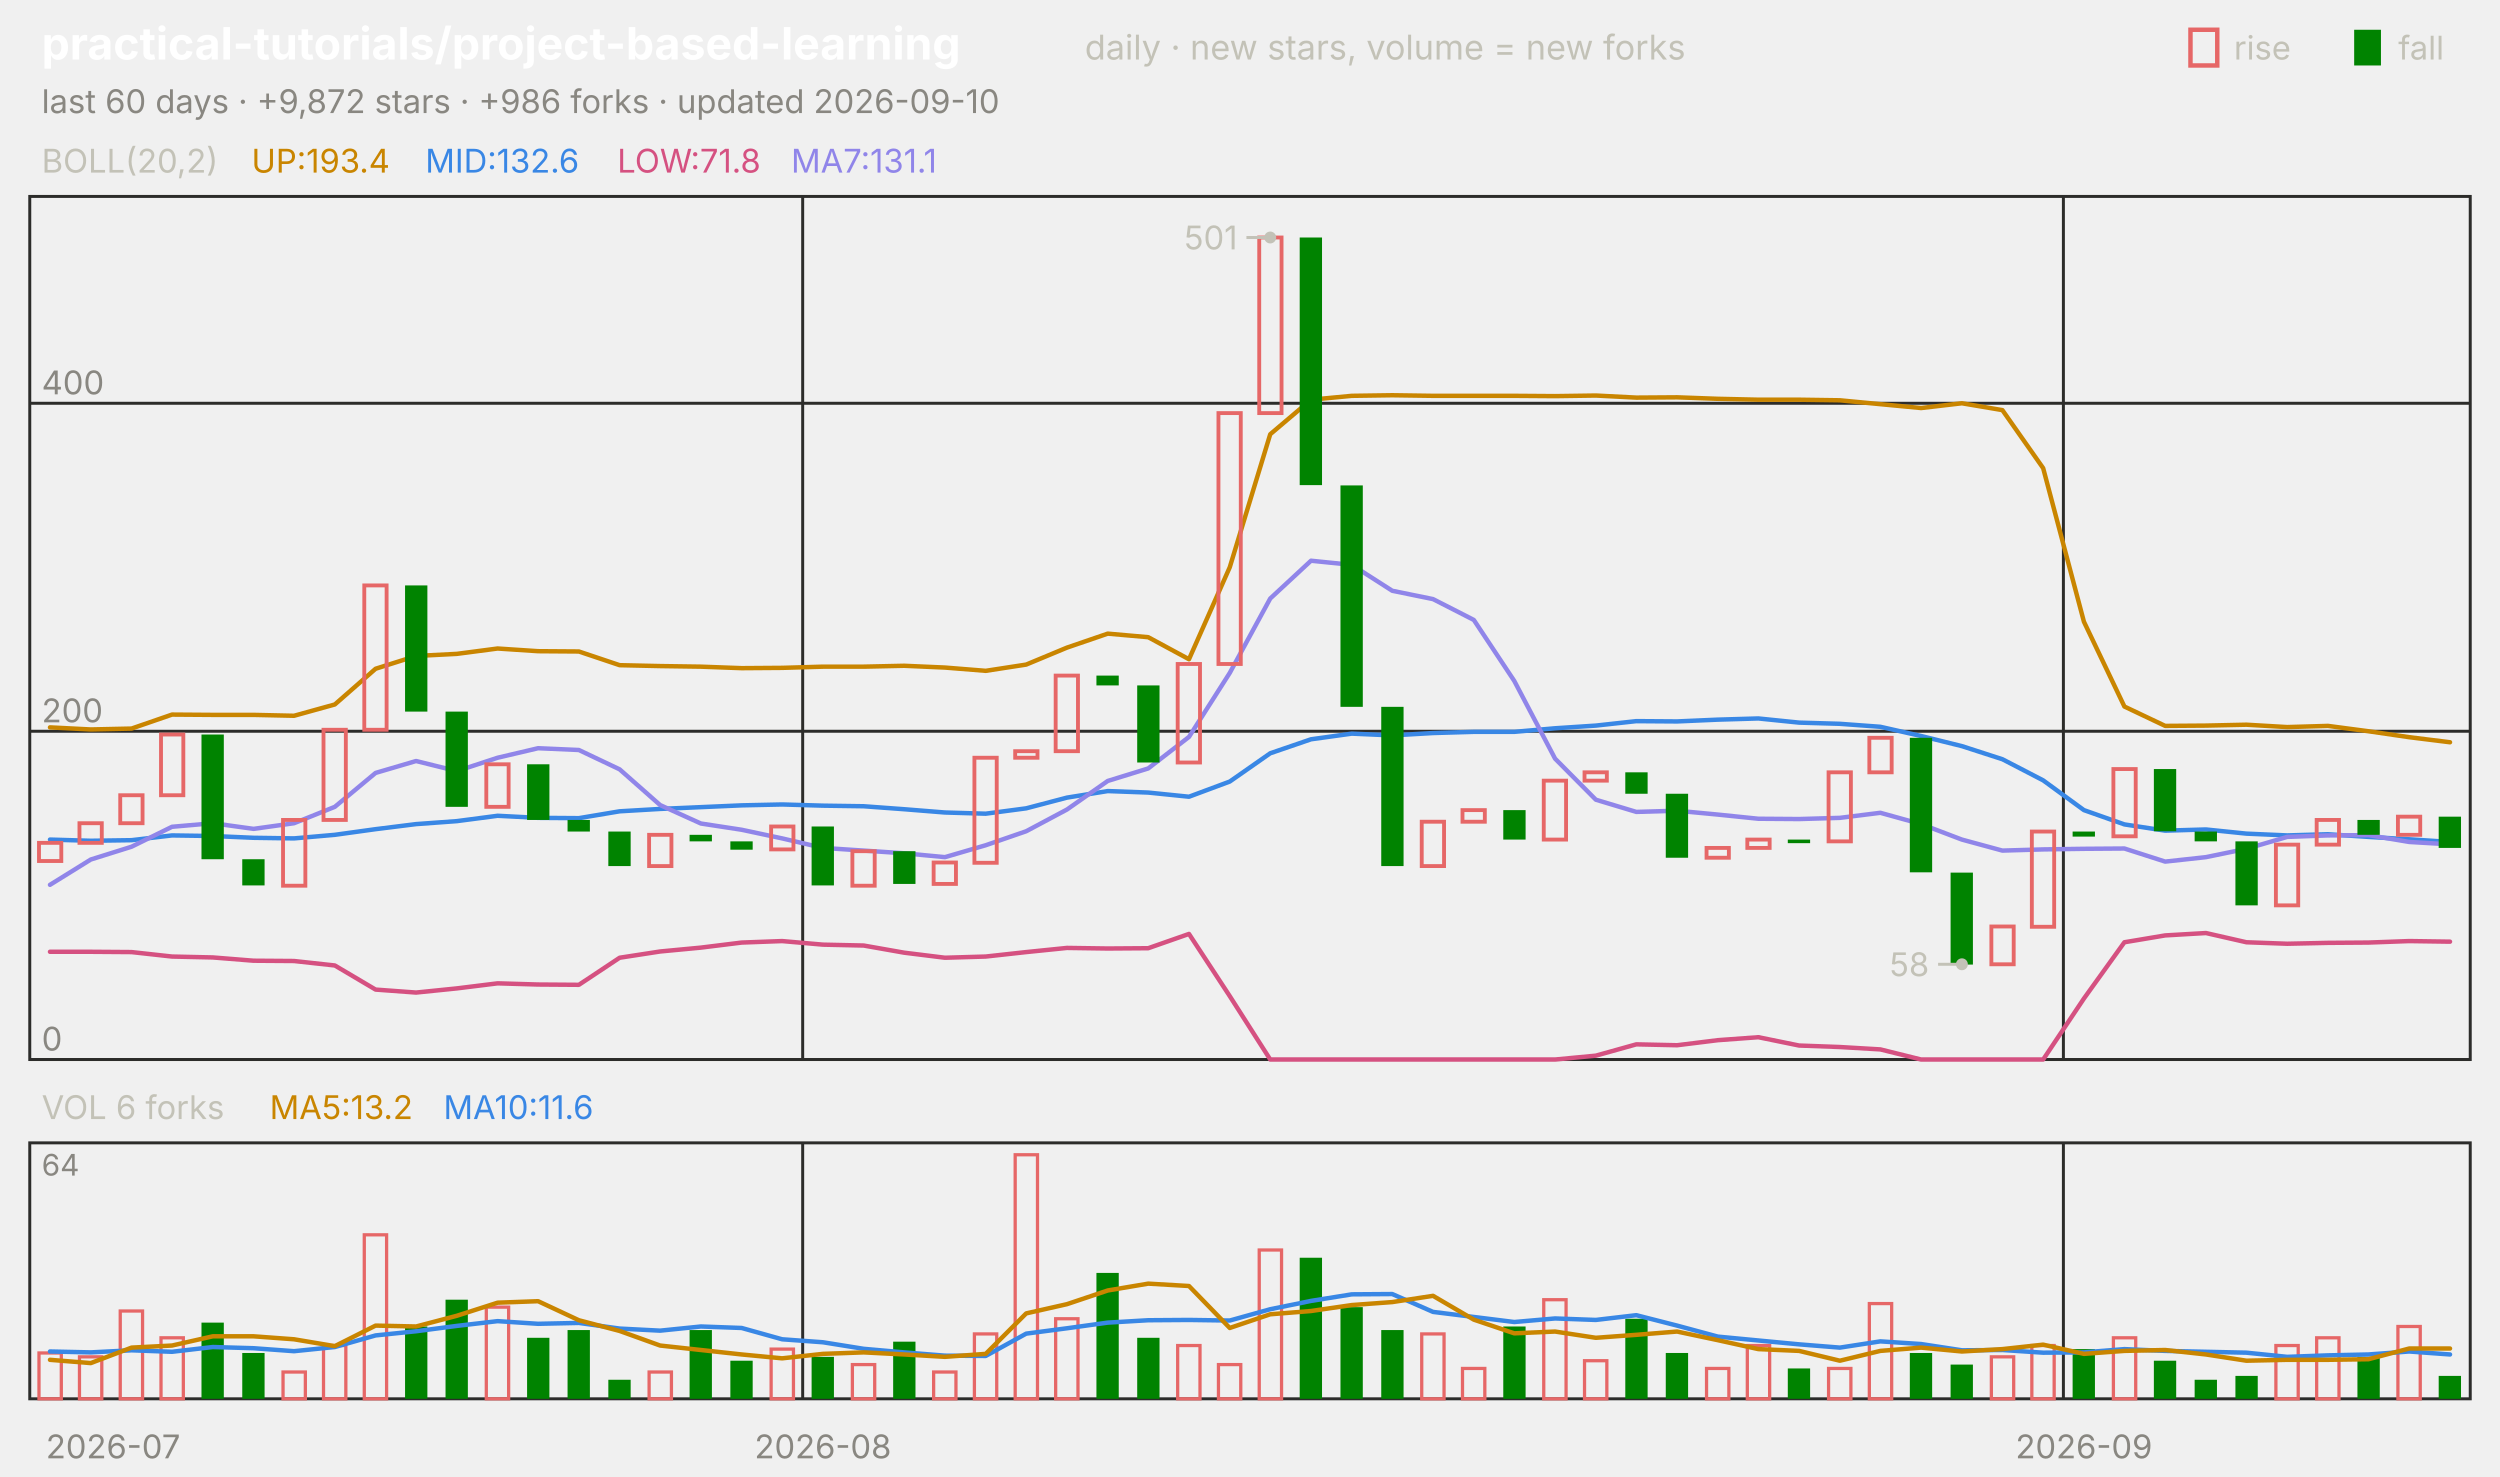
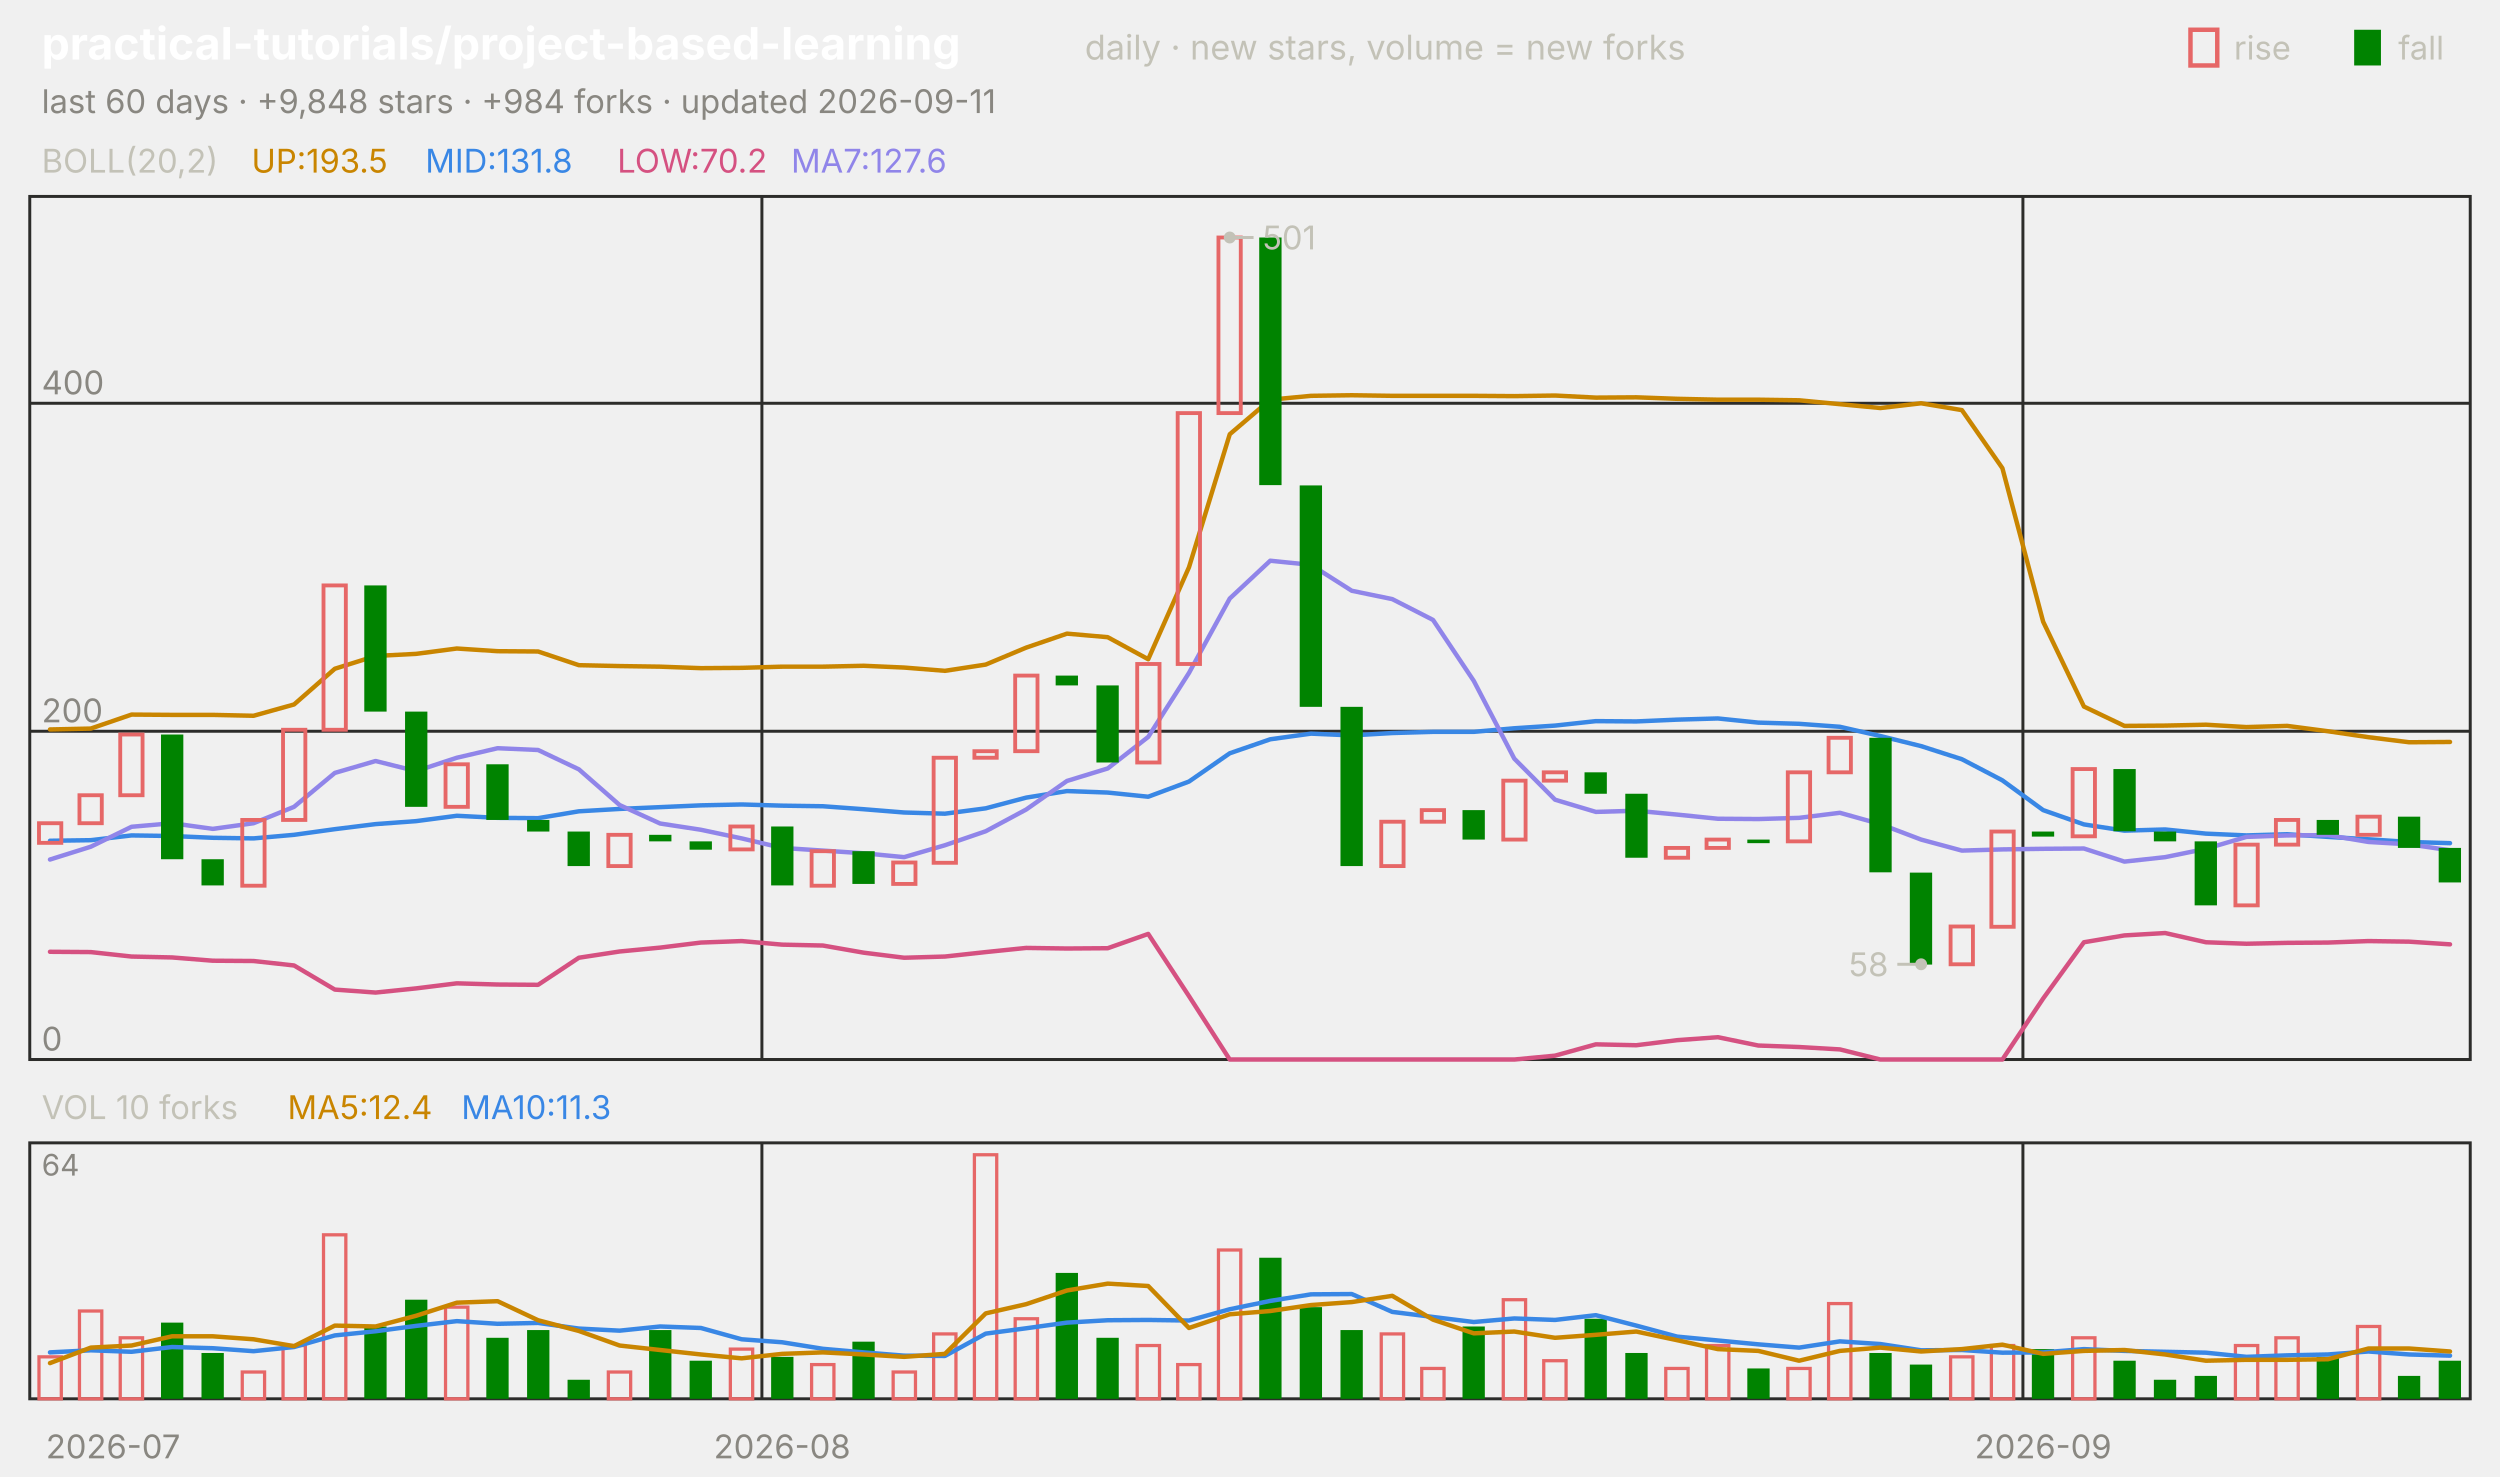
<svg xmlns="http://www.w3.org/2000/svg" viewBox="0 0 840 496" width="840" height="496" font-family="-apple-system,'Segoe UI',system-ui,sans-serif" role="img" aria-label="practical-tutorials/project-based-learning candlestick chart">
  <text x="14.0" y="20.0" font-size="15" fill="#ffffff" font-weight="650">practical-tutorials/project-based-learning</text>
  <text x="364.5" y="20.0" font-size="11.5" fill="#c3c2b7">daily · new stars, volume = new forks</text>
  <text x="805.8" y="20.0" font-size="11.0" fill="#c3c2b7">fall</text>
  <rect x="791" y="10" width="9" height="12" fill="#008300" />
  <text x="750.6" y="20.0" font-size="11.0" fill="#c3c2b7">rise</text>
  <rect x="736" y="10" width="9" height="12" fill="none" stroke="#e66767" stroke-width="1.5" />
-   <text x="14.0" y="38.0" font-size="11.0" fill="#898781">last 60 days · +9,872 stars · +986 forks · updated 2026-09-10</text>
+   <text x="14.0" y="38.0" font-size="11.0" fill="#898781">last 60 days · +9,848 stars · +984 forks · updated 2026-09-11</text>
  <rect x="10" y="66" width="820" height="290" fill="none" stroke="#2c2c2a" />
  <rect x="10" y="384" width="820" height="86" fill="none" stroke="#2c2c2a" />
  <text x="38.0" y="490.0" font-size="11.0" fill="#898781" text-anchor="middle">2026-07</text>
-   <line x1="269.7" y1="66.0" x2="269.7" y2="356.0" stroke="#2c2c2a" stroke-width="1.0" />
-   <line x1="269.7" y1="384.0" x2="269.7" y2="470.0" stroke="#2c2c2a" stroke-width="1.0" />
-   <text x="276.5" y="490.0" font-size="11.0" fill="#898781" text-anchor="middle">2026-08</text>
-   <line x1="693.3" y1="66.0" x2="693.3" y2="356.0" stroke="#2c2c2a" stroke-width="1.0" />
-   <line x1="693.3" y1="384.0" x2="693.3" y2="470.0" stroke="#2c2c2a" stroke-width="1.0" />
-   <text x="700.2" y="490.0" font-size="11.0" fill="#898781" text-anchor="middle">2026-09</text>
+   <line x1="256.0" y1="66.0" x2="256.0" y2="356.0" stroke="#2c2c2a" stroke-width="1.0" />
+   <line x1="256.0" y1="384.0" x2="256.0" y2="470.0" stroke="#2c2c2a" stroke-width="1.0" />
+   <text x="262.8" y="490.0" font-size="11.0" fill="#898781" text-anchor="middle">2026-08</text>
+   <line x1="679.7" y1="66.0" x2="679.7" y2="356.0" stroke="#2c2c2a" stroke-width="1.0" />
+   <line x1="679.7" y1="384.0" x2="679.7" y2="470.0" stroke="#2c2c2a" stroke-width="1.0" />
+   <text x="686.5" y="490.0" font-size="11.0" fill="#898781" text-anchor="middle">2026-09</text>
  <text x="14.0" y="58.0" font-size="11.0" fill="#c3c2b7">BOLL(20,2)</text>
-   <text x="84.5" y="58.0" font-size="11.0" fill="#c98500">UP:193.4</text>
-   <text x="142.9" y="58.0" font-size="11.0" fill="#3987e5">MID:132.6</text>
-   <text x="207.4" y="58.0" font-size="11.0" fill="#d55181">LOW:71.8</text>
-   <text x="265.8" y="58.0" font-size="11.0" fill="#9085e9">MA7:131.1</text>
+   <text x="84.5" y="58.0" font-size="11.0" fill="#c98500">UP:193.5</text>
+   <text x="142.9" y="58.0" font-size="11.0" fill="#3987e5">MID:131.8</text>
+   <text x="207.4" y="58.0" font-size="11.0" fill="#d55181">LOW:70.2</text>
+   <text x="265.8" y="58.0" font-size="11.0" fill="#9085e9">MA7:127.6</text>
  <line x1="10.0" y1="356.0" x2="830.0" y2="356.0" stroke="#2c2c2a" stroke-width="1.0" />
  <text x="14.0" y="353.0" font-size="11.0" fill="#898781">0</text>
  <line x1="10.0" y1="245.7" x2="830.0" y2="245.7" stroke="#2c2c2a" stroke-width="1.0" />
  <text x="14.0" y="242.7" font-size="11.0" fill="#898781">200</text>
  <line x1="10.0" y1="135.5" x2="830.0" y2="135.5" stroke="#2c2c2a" stroke-width="1.0" />
  <text x="14.0" y="132.5" font-size="11.0" fill="#898781">400</text>
-   <polyline points="16.8,244.4 30.5,245.1 44.2,244.8 57.8,240.1 71.5,240.2 85.2,240.2 98.8,240.5 112.5,236.7 126.2,224.7 139.8,220.4 153.5,219.7 167.2,217.9 180.8,218.8 194.5,218.9 208.2,223.5 221.8,223.8 235.5,224.0 249.2,224.5 262.8,224.4 276.5,224.0 290.2,224.0 303.8,223.7 317.5,224.3 331.2,225.4 344.8,223.3 358.5,217.6 372.2,212.9 385.8,214.1 399.5,221.5 413.2,190.6 426.8,145.9 440.5,134.3 454.2,133.0 467.8,132.8 481.5,133.0 495.2,133.0 508.8,133.0 522.5,133.1 536.2,132.9 549.8,133.6 563.5,133.5 577.2,134.0 590.8,134.3 604.5,134.3 618.2,134.5 631.8,135.8 645.5,137.1 659.2,135.5 672.8,137.8 686.5,157.3 700.2,208.9 713.8,237.4 727.5,243.9 741.2,243.8 754.8,243.5 768.5,244.3 782.2,243.9 795.8,245.7 809.5,247.7 823.2,249.4" fill="none" stroke="#c98500" stroke-width="1.5" stroke-linejoin="round" stroke-linecap="round" />
-   <polyline points="16.8,282.1 30.5,282.5 44.2,282.3 57.8,280.7 71.5,280.9 85.2,281.5 98.8,281.7 112.5,280.5 126.2,278.6 139.8,276.9 153.5,275.9 167.2,274.1 180.8,274.8 194.5,274.9 208.2,272.6 221.8,271.8 235.5,271.2 249.2,270.6 262.8,270.3 276.5,270.7 290.2,270.9 303.8,271.9 317.5,273.0 331.2,273.4 344.8,271.6 358.5,268.0 372.2,265.8 385.8,266.3 399.5,267.7 413.2,262.6 426.8,253.1 440.5,248.4 454.2,246.5 467.8,247.1 481.5,246.3 495.2,245.9 508.8,245.9 522.5,244.7 536.2,243.8 549.8,242.3 563.5,242.4 577.2,241.8 590.8,241.4 604.5,242.8 618.2,243.2 631.8,244.2 645.5,247.3 659.2,250.7 672.8,255.1 686.5,262.2 700.2,272.2 713.8,277.0 727.5,279.1 741.2,278.7 754.8,280.1 768.5,280.7 782.2,280.3 795.8,281.2 809.5,282.0 823.2,282.9" fill="none" stroke="#3987e5" stroke-width="1.5" stroke-linejoin="round" stroke-linecap="round" />
-   <polyline points="16.8,319.8 30.5,319.8 44.2,319.9 57.8,321.4 71.5,321.7 85.2,322.8 98.8,322.9 112.5,324.4 126.2,332.5 139.8,333.5 153.5,332.1 167.2,330.4 180.8,330.8 194.5,330.9 208.2,321.8 221.8,319.7 235.5,318.4 249.2,316.7 262.8,316.2 276.5,317.4 290.2,317.7 303.8,320.1 317.5,321.8 331.2,321.4 344.8,319.9 358.5,318.5 372.2,318.7 385.8,318.6 399.5,313.8 413.2,334.7 426.8,356.0 440.5,356.0 454.2,356.0 467.8,356.0 481.5,356.0 495.2,356.0 508.8,356.0 522.5,356.0 536.2,354.7 549.8,350.9 563.5,351.2 577.2,349.5 590.8,348.5 604.5,351.3 618.2,351.8 631.8,352.6 645.5,356.0 659.2,356.0 672.8,356.0 686.5,356.0 700.2,335.5 713.8,316.6 727.5,314.3 741.2,313.5 754.8,316.6 768.5,317.1 782.2,316.8 795.8,316.7 809.5,316.2 823.2,316.4" fill="none" stroke="#d55181" stroke-width="1.5" stroke-linejoin="round" stroke-linecap="round" />
-   <polyline points="16.8,297.3 30.5,288.8 44.2,284.5 57.8,277.8 71.5,276.6 85.2,278.5 98.8,276.6 112.5,271.1 126.2,259.7 139.8,255.7 153.5,259.1 167.2,254.6 180.8,251.4 194.5,252.0 208.2,258.5 221.8,270.5 235.5,276.7 249.2,278.8 262.8,281.7 276.5,284.9 290.2,285.8 303.8,286.7 317.5,288.0 331.2,284.0 344.8,279.3 358.5,272.0 372.2,262.4 385.8,258.2 399.5,247.6 413.2,226.1 426.8,201.1 440.5,188.4 454.2,189.8 467.8,198.5 481.5,201.3 495.2,208.3 508.8,228.8 522.5,254.9 536.2,268.7 549.8,272.8 563.5,272.4 577.2,273.7 590.8,275.1 604.5,275.2 618.2,274.8 631.8,273.1 645.5,276.9 659.2,282.1 672.8,285.8 686.5,285.4 700.2,285.2 713.8,285.1 727.5,289.5 741.2,288.0 754.8,285.2 768.5,281.2 782.2,280.7 795.8,280.6 809.5,282.9 823.2,283.7" fill="none" stroke="#9085e9" stroke-width="1.5" stroke-linejoin="round" stroke-linecap="round" />
-   <rect x="13.1" y="283.2" width="7.5" height="6.1" fill="none" stroke="#e66767" stroke-width="1.3" />
-   <rect x="26.7" y="276.6" width="7.5" height="6.6" fill="none" stroke="#e66767" stroke-width="1.3" />
-   <rect x="40.4" y="267.2" width="7.5" height="9.4" fill="none" stroke="#e66767" stroke-width="1.3" />
-   <rect x="54.1" y="246.8" width="7.5" height="20.4" fill="none" stroke="#e66767" stroke-width="1.3" />
-   <rect x="67.7" y="246.8" width="7.5" height="41.9" fill="#008300" />
-   <rect x="81.4" y="288.7" width="7.5" height="8.8" fill="#008300" />
-   <rect x="95.1" y="275.5" width="7.5" height="22.1" fill="none" stroke="#e66767" stroke-width="1.3" />
-   <rect x="108.7" y="245.2" width="7.5" height="30.3" fill="none" stroke="#e66767" stroke-width="1.3" />
-   <rect x="122.4" y="196.7" width="7.5" height="48.5" fill="none" stroke="#e66767" stroke-width="1.3" />
-   <rect x="136.1" y="196.7" width="7.5" height="42.4" fill="#008300" />
-   <rect x="149.7" y="239.1" width="7.5" height="32.0" fill="#008300" />
-   <rect x="163.4" y="256.8" width="7.5" height="14.3" fill="none" stroke="#e66767" stroke-width="1.3" />
-   <rect x="177.1" y="256.8" width="7.5" height="18.7" fill="#008300" />
-   <rect x="190.7" y="275.5" width="7.5" height="3.9" fill="#008300" />
-   <rect x="204.4" y="279.4" width="7.5" height="11.6" fill="#008300" />
-   <rect x="218.1" y="280.5" width="7.5" height="10.5" fill="none" stroke="#e66767" stroke-width="1.3" />
-   <rect x="231.7" y="280.5" width="7.5" height="2.2" fill="#008300" />
-   <rect x="245.4" y="282.7" width="7.5" height="2.8" fill="#008300" />
-   <rect x="259.1" y="277.7" width="7.5" height="7.7" fill="none" stroke="#e66767" stroke-width="1.3" />
-   <rect x="272.7" y="277.7" width="7.5" height="19.8" fill="#008300" />
-   <rect x="286.4" y="286.0" width="7.5" height="11.6" fill="none" stroke="#e66767" stroke-width="1.3" />
-   <rect x="300.1" y="286.0" width="7.5" height="11.0" fill="#008300" />
-   <rect x="313.7" y="289.8" width="7.5" height="7.2" fill="none" stroke="#e66767" stroke-width="1.3" />
-   <rect x="327.4" y="254.6" width="7.5" height="35.3" fill="none" stroke="#e66767" stroke-width="1.3" />
-   <rect x="341.1" y="252.4" width="7.5" height="2.2" fill="none" stroke="#e66767" stroke-width="1.3" />
-   <rect x="354.7" y="227.0" width="7.5" height="25.4" fill="none" stroke="#e66767" stroke-width="1.3" />
-   <rect x="368.4" y="227.0" width="7.5" height="3.3" fill="#008300" />
-   <rect x="382.1" y="230.3" width="7.5" height="25.9" fill="#008300" />
-   <rect x="395.7" y="223.1" width="7.5" height="33.1" fill="none" stroke="#e66767" stroke-width="1.3" />
-   <rect x="409.4" y="138.8" width="7.5" height="84.3" fill="none" stroke="#e66767" stroke-width="1.3" />
-   <rect x="423.1" y="79.8" width="7.5" height="59.0" fill="none" stroke="#e66767" stroke-width="1.3" />
-   <rect x="436.7" y="79.8" width="7.5" height="83.2" fill="#008300" />
-   <rect x="450.4" y="163.1" width="7.5" height="74.4" fill="#008300" />
-   <rect x="464.1" y="237.5" width="7.5" height="53.5" fill="#008300" />
-   <rect x="477.7" y="276.1" width="7.5" height="14.9" fill="none" stroke="#e66767" stroke-width="1.3" />
-   <rect x="491.4" y="272.2" width="7.5" height="3.9" fill="none" stroke="#e66767" stroke-width="1.3" />
-   <rect x="505.1" y="272.2" width="7.5" height="9.9" fill="#008300" />
-   <rect x="518.7" y="262.3" width="7.5" height="19.8" fill="none" stroke="#e66767" stroke-width="1.3" />
-   <rect x="532.4" y="259.5" width="7.5" height="2.8" fill="none" stroke="#e66767" stroke-width="1.3" />
-   <rect x="546.1" y="259.5" width="7.5" height="7.2" fill="#008300" />
-   <rect x="559.7" y="266.7" width="7.5" height="21.5" fill="#008300" />
-   <rect x="573.4" y="284.9" width="7.5" height="3.3" fill="none" stroke="#e66767" stroke-width="1.3" />
-   <rect x="587.1" y="282.1" width="7.5" height="2.8" fill="none" stroke="#e66767" stroke-width="1.3" />
-   <rect x="600.7" y="282.1" width="7.5" height="1.2" fill="#008300" />
-   <rect x="614.4" y="259.5" width="7.5" height="23.2" fill="none" stroke="#e66767" stroke-width="1.3" />
-   <rect x="628.1" y="247.9" width="7.5" height="11.6" fill="none" stroke="#e66767" stroke-width="1.3" />
-   <rect x="641.7" y="247.9" width="7.5" height="45.2" fill="#008300" />
-   <rect x="655.4" y="293.2" width="7.5" height="30.9" fill="#008300" />
-   <rect x="669.1" y="311.3" width="7.5" height="12.7" fill="none" stroke="#e66767" stroke-width="1.3" />
-   <rect x="682.7" y="279.4" width="7.5" height="32.0" fill="none" stroke="#e66767" stroke-width="1.3" />
-   <rect x="696.4" y="279.4" width="7.5" height="1.7" fill="#008300" />
-   <rect x="710.1" y="258.4" width="7.5" height="22.6" fill="none" stroke="#e66767" stroke-width="1.3" />
-   <rect x="723.7" y="258.4" width="7.5" height="20.9" fill="#008300" />
-   <rect x="737.4" y="279.4" width="7.5" height="3.3" fill="#008300" />
-   <rect x="751.1" y="282.7" width="7.5" height="21.5" fill="#008300" />
-   <rect x="764.7" y="283.8" width="7.5" height="20.4" fill="none" stroke="#e66767" stroke-width="1.3" />
-   <rect x="778.4" y="275.5" width="7.5" height="8.3" fill="none" stroke="#e66767" stroke-width="1.3" />
-   <rect x="792.1" y="275.5" width="7.5" height="5.0" fill="#008300" />
-   <rect x="805.7" y="274.4" width="7.5" height="6.1" fill="none" stroke="#e66767" stroke-width="1.3" />
-   <rect x="819.4" y="274.4" width="7.5" height="10.5" fill="#008300" />
-   <circle cx="426.8" cy="79.8" r="2" fill="#c3c2b7" />
-   <line x1="426.8" y1="79.8" x2="418.8" y2="79.8" stroke="#c3c2b7" stroke-width="1.0" />
-   <text x="415.8" y="83.8" font-size="11.0" fill="#c3c2b7" text-anchor="end">501</text>
-   <circle cx="659.2" cy="324.0" r="2" fill="#c3c2b7" />
-   <line x1="659.2" y1="324.0" x2="651.2" y2="324.0" stroke="#c3c2b7" stroke-width="1.0" />
-   <text x="648.2" y="328.0" font-size="11.0" fill="#c3c2b7" text-anchor="end">58</text>
-   <text x="14.0" y="376.0" font-size="11.0" fill="#c3c2b7">VOL 6 forks</text>
-   <text x="90.6" y="376.0" font-size="11.0" fill="#c98500">MA5:13.2</text>
-   <text x="149.0" y="376.0" font-size="11.0" fill="#3987e5">MA10:11.6</text>
+   <polyline points="16.8,245.1 30.5,244.8 44.2,240.1 57.8,240.2 71.5,240.2 85.2,240.5 98.8,236.7 112.5,224.7 126.2,220.4 139.8,219.7 153.5,217.9 167.2,218.8 180.8,218.9 194.5,223.5 208.2,223.8 221.8,224.0 235.5,224.5 249.2,224.4 262.8,224.0 276.5,224.0 290.2,223.7 303.8,224.3 317.5,225.4 331.2,223.3 344.8,217.6 358.5,212.9 372.2,214.1 385.8,221.5 399.5,190.6 413.2,145.9 426.8,134.3 440.5,133.0 454.2,132.8 467.8,133.0 481.5,133.0 495.2,133.0 508.8,133.1 522.5,132.9 536.2,133.6 549.8,133.5 563.5,134.0 577.2,134.3 590.8,134.3 604.5,134.5 618.2,135.8 631.8,137.1 645.5,135.5 659.2,137.8 672.8,157.3 686.5,208.9 700.2,237.4 713.8,243.9 727.5,243.8 741.2,243.5 754.8,244.3 768.5,243.9 782.2,245.7 795.8,247.7 809.5,249.4 823.2,249.3" fill="none" stroke="#c98500" stroke-width="1.5" stroke-linejoin="round" stroke-linecap="round" />
+   <polyline points="16.8,282.5 30.5,282.3 44.2,280.7 57.8,280.9 71.5,281.5 85.2,281.7 98.8,280.5 112.5,278.6 126.2,276.9 139.8,275.9 153.5,274.1 167.2,274.8 180.8,274.9 194.5,272.6 208.2,271.8 221.8,271.2 235.5,270.6 249.2,270.3 262.8,270.7 276.5,270.9 290.2,271.9 303.8,273.0 317.5,273.4 331.2,271.6 344.8,268.0 358.5,265.8 372.2,266.3 385.8,267.7 399.5,262.6 413.2,253.1 426.8,248.4 440.5,246.5 454.2,247.1 467.8,246.3 481.5,245.9 495.2,245.9 508.8,244.7 522.5,243.8 536.2,242.3 549.8,242.4 563.5,241.8 577.2,241.4 590.8,242.8 604.5,243.2 618.2,244.2 631.8,247.3 645.5,250.7 659.2,255.1 672.8,262.2 686.5,272.2 700.2,277.0 713.8,279.1 727.5,278.7 741.2,280.1 754.8,280.7 768.5,280.3 782.2,281.2 795.8,282.0 809.5,282.9 823.2,283.3" fill="none" stroke="#3987e5" stroke-width="1.5" stroke-linejoin="round" stroke-linecap="round" />
+   <polyline points="16.8,319.8 30.5,319.9 44.2,321.4 57.8,321.7 71.5,322.8 85.2,322.9 98.8,324.4 112.5,332.5 126.2,333.5 139.8,332.1 153.5,330.4 167.2,330.8 180.8,330.9 194.5,321.8 208.2,319.7 221.8,318.4 235.5,316.7 249.2,316.2 262.8,317.4 276.5,317.7 290.2,320.1 303.8,321.8 317.5,321.4 331.2,319.9 344.8,318.5 358.5,318.7 372.2,318.6 385.8,313.8 399.5,334.7 413.2,356.0 426.8,356.0 440.5,356.0 454.2,356.0 467.8,356.0 481.5,356.0 495.2,356.0 508.8,356.0 522.5,354.7 536.2,350.9 549.8,351.2 563.5,349.5 577.2,348.5 590.8,351.3 604.5,351.8 618.2,352.6 631.8,356.0 645.5,356.0 659.2,356.0 672.8,356.0 686.5,335.5 700.2,316.6 713.8,314.3 727.5,313.5 741.2,316.6 754.8,317.1 768.5,316.8 782.2,316.7 795.8,316.2 809.5,316.4 823.2,317.3" fill="none" stroke="#d55181" stroke-width="1.5" stroke-linejoin="round" stroke-linecap="round" />
+   <polyline points="16.8,288.8 30.5,284.5 44.2,277.8 57.8,276.6 71.5,278.5 85.2,276.6 98.8,271.1 112.5,259.7 126.2,255.7 139.8,259.1 153.5,254.6 167.2,251.4 180.8,252.0 194.5,258.5 208.2,270.5 221.8,276.7 235.5,278.8 249.2,281.7 262.8,284.9 276.5,285.8 290.2,286.7 303.8,288.0 317.5,284.0 331.2,279.3 344.8,272.0 358.5,262.4 372.2,258.2 385.8,247.6 399.5,226.1 413.2,201.1 426.8,188.4 440.5,189.8 454.2,198.5 467.8,201.3 481.5,208.3 495.2,228.8 508.8,254.9 522.5,268.7 536.2,272.8 549.8,272.4 563.5,273.7 577.2,275.1 590.8,275.2 604.5,274.8 618.2,273.1 631.8,276.9 645.5,282.1 659.2,285.8 672.8,285.4 686.5,285.2 700.2,285.1 713.8,289.5 727.5,288.0 741.2,285.2 754.8,281.2 768.5,280.7 782.2,280.6 795.8,282.9 809.5,283.7 823.2,285.7" fill="none" stroke="#9085e9" stroke-width="1.5" stroke-linejoin="round" stroke-linecap="round" />
+   <rect x="13.1" y="276.6" width="7.5" height="6.6" fill="none" stroke="#e66767" stroke-width="1.3" />
+   <rect x="26.7" y="267.2" width="7.5" height="9.4" fill="none" stroke="#e66767" stroke-width="1.3" />
+   <rect x="40.4" y="246.8" width="7.5" height="20.4" fill="none" stroke="#e66767" stroke-width="1.3" />
+   <rect x="54.1" y="246.8" width="7.5" height="41.9" fill="#008300" />
+   <rect x="67.7" y="288.7" width="7.5" height="8.8" fill="#008300" />
+   <rect x="81.4" y="275.5" width="7.5" height="22.1" fill="none" stroke="#e66767" stroke-width="1.3" />
+   <rect x="95.1" y="245.2" width="7.5" height="30.3" fill="none" stroke="#e66767" stroke-width="1.3" />
+   <rect x="108.7" y="196.7" width="7.5" height="48.5" fill="none" stroke="#e66767" stroke-width="1.3" />
+   <rect x="122.4" y="196.7" width="7.5" height="42.4" fill="#008300" />
+   <rect x="136.1" y="239.1" width="7.5" height="32.0" fill="#008300" />
+   <rect x="149.7" y="256.8" width="7.5" height="14.3" fill="none" stroke="#e66767" stroke-width="1.3" />
+   <rect x="163.4" y="256.8" width="7.5" height="18.7" fill="#008300" />
+   <rect x="177.1" y="275.5" width="7.5" height="3.9" fill="#008300" />
+   <rect x="190.7" y="279.4" width="7.5" height="11.6" fill="#008300" />
+   <rect x="204.4" y="280.5" width="7.5" height="10.5" fill="none" stroke="#e66767" stroke-width="1.3" />
+   <rect x="218.1" y="280.5" width="7.5" height="2.2" fill="#008300" />
+   <rect x="231.7" y="282.7" width="7.5" height="2.8" fill="#008300" />
+   <rect x="245.4" y="277.7" width="7.5" height="7.7" fill="none" stroke="#e66767" stroke-width="1.3" />
+   <rect x="259.1" y="277.7" width="7.5" height="19.8" fill="#008300" />
+   <rect x="272.7" y="286.0" width="7.5" height="11.6" fill="none" stroke="#e66767" stroke-width="1.3" />
+   <rect x="286.4" y="286.0" width="7.5" height="11.0" fill="#008300" />
+   <rect x="300.1" y="289.8" width="7.5" height="7.2" fill="none" stroke="#e66767" stroke-width="1.3" />
+   <rect x="313.7" y="254.6" width="7.5" height="35.3" fill="none" stroke="#e66767" stroke-width="1.3" />
+   <rect x="327.4" y="252.4" width="7.5" height="2.2" fill="none" stroke="#e66767" stroke-width="1.3" />
+   <rect x="341.1" y="227.0" width="7.5" height="25.4" fill="none" stroke="#e66767" stroke-width="1.3" />
+   <rect x="354.7" y="227.0" width="7.5" height="3.3" fill="#008300" />
+   <rect x="368.4" y="230.3" width="7.5" height="25.9" fill="#008300" />
+   <rect x="382.1" y="223.1" width="7.5" height="33.1" fill="none" stroke="#e66767" stroke-width="1.3" />
+   <rect x="395.7" y="138.8" width="7.5" height="84.3" fill="none" stroke="#e66767" stroke-width="1.3" />
+   <rect x="409.4" y="79.8" width="7.5" height="59.0" fill="none" stroke="#e66767" stroke-width="1.3" />
+   <rect x="423.1" y="79.8" width="7.5" height="83.2" fill="#008300" />
+   <rect x="436.7" y="163.1" width="7.5" height="74.4" fill="#008300" />
+   <rect x="450.4" y="237.5" width="7.5" height="53.5" fill="#008300" />
+   <rect x="464.1" y="276.1" width="7.5" height="14.9" fill="none" stroke="#e66767" stroke-width="1.3" />
+   <rect x="477.7" y="272.2" width="7.5" height="3.9" fill="none" stroke="#e66767" stroke-width="1.3" />
+   <rect x="491.4" y="272.2" width="7.5" height="9.9" fill="#008300" />
+   <rect x="505.1" y="262.3" width="7.5" height="19.8" fill="none" stroke="#e66767" stroke-width="1.3" />
+   <rect x="518.7" y="259.5" width="7.5" height="2.8" fill="none" stroke="#e66767" stroke-width="1.3" />
+   <rect x="532.4" y="259.5" width="7.5" height="7.2" fill="#008300" />
+   <rect x="546.1" y="266.7" width="7.5" height="21.5" fill="#008300" />
+   <rect x="559.7" y="284.9" width="7.5" height="3.3" fill="none" stroke="#e66767" stroke-width="1.3" />
+   <rect x="573.4" y="282.1" width="7.5" height="2.8" fill="none" stroke="#e66767" stroke-width="1.3" />
+   <rect x="587.1" y="282.1" width="7.5" height="1.2" fill="#008300" />
+   <rect x="600.7" y="259.5" width="7.5" height="23.2" fill="none" stroke="#e66767" stroke-width="1.3" />
+   <rect x="614.4" y="247.9" width="7.5" height="11.6" fill="none" stroke="#e66767" stroke-width="1.3" />
+   <rect x="628.1" y="247.9" width="7.5" height="45.2" fill="#008300" />
+   <rect x="641.7" y="293.2" width="7.5" height="30.9" fill="#008300" />
+   <rect x="655.4" y="311.3" width="7.5" height="12.7" fill="none" stroke="#e66767" stroke-width="1.3" />
+   <rect x="669.1" y="279.4" width="7.5" height="32.0" fill="none" stroke="#e66767" stroke-width="1.3" />
+   <rect x="682.7" y="279.4" width="7.5" height="1.7" fill="#008300" />
+   <rect x="696.4" y="258.4" width="7.5" height="22.6" fill="none" stroke="#e66767" stroke-width="1.3" />
+   <rect x="710.1" y="258.4" width="7.5" height="20.9" fill="#008300" />
+   <rect x="723.7" y="279.4" width="7.5" height="3.3" fill="#008300" />
+   <rect x="737.4" y="282.7" width="7.5" height="21.5" fill="#008300" />
+   <rect x="751.1" y="283.8" width="7.5" height="20.4" fill="none" stroke="#e66767" stroke-width="1.3" />
+   <rect x="764.7" y="275.5" width="7.5" height="8.3" fill="none" stroke="#e66767" stroke-width="1.3" />
+   <rect x="778.4" y="275.5" width="7.5" height="5.0" fill="#008300" />
+   <rect x="792.1" y="274.4" width="7.5" height="6.1" fill="none" stroke="#e66767" stroke-width="1.3" />
+   <rect x="805.7" y="274.4" width="7.5" height="10.5" fill="#008300" />
+   <rect x="819.4" y="284.9" width="7.5" height="11.6" fill="#008300" />
+   <circle cx="413.2" cy="79.8" r="2" fill="#c3c2b7" />
+   <line x1="413.2" y1="79.8" x2="421.2" y2="79.8" stroke="#c3c2b7" stroke-width="1.0" />
+   <text x="424.2" y="83.8" font-size="11.0" fill="#c3c2b7">501</text>
+   <circle cx="645.5" cy="324.0" r="2" fill="#c3c2b7" />
+   <line x1="645.5" y1="324.0" x2="637.5" y2="324.0" stroke="#c3c2b7" stroke-width="1.0" />
+   <text x="634.5" y="328.0" font-size="11.0" fill="#c3c2b7" text-anchor="end">58</text>
+   <text x="14.0" y="376.0" font-size="11.0" fill="#c3c2b7">VOL 10 forks</text>
+   <text x="96.6" y="376.0" font-size="11.0" fill="#c98500">MA5:12.4</text>
+   <text x="155.0" y="376.0" font-size="11.0" fill="#3987e5">MA10:11.3</text>
  <text x="14.0" y="395.0" font-size="10" fill="#898781">64</text>
-   <rect x="13.1" y="454.6" width="7.5" height="15.4" fill="none" stroke="#e66767" stroke-width="1.1" />
-   <rect x="26.7" y="455.9" width="7.5" height="14.1" fill="none" stroke="#e66767" stroke-width="1.1" />
-   <rect x="40.4" y="440.5" width="7.5" height="29.5" fill="none" stroke="#e66767" stroke-width="1.1" />
-   <rect x="54.1" y="449.5" width="7.5" height="20.5" fill="none" stroke="#e66767" stroke-width="1.1" />
-   <rect x="67.7" y="444.4" width="7.5" height="25.6" fill="#008300" />
-   <rect x="81.4" y="454.6" width="7.5" height="15.4" fill="#008300" />
-   <rect x="95.1" y="461.0" width="7.5" height="9.0" fill="none" stroke="#e66767" stroke-width="1.1" />
-   <rect x="108.7" y="452.1" width="7.5" height="17.9" fill="none" stroke="#e66767" stroke-width="1.1" />
-   <rect x="122.4" y="414.9" width="7.5" height="55.1" fill="none" stroke="#e66767" stroke-width="1.1" />
-   <rect x="136.1" y="445.7" width="7.5" height="24.3" fill="#008300" />
-   <rect x="149.7" y="436.7" width="7.5" height="33.3" fill="#008300" />
-   <rect x="163.4" y="439.2" width="7.5" height="30.8" fill="none" stroke="#e66767" stroke-width="1.1" />
-   <rect x="177.1" y="449.5" width="7.5" height="20.5" fill="#008300" />
-   <rect x="190.7" y="446.9" width="7.5" height="23.1" fill="#008300" />
-   <rect x="204.4" y="463.6" width="7.5" height="6.4" fill="#008300" />
-   <rect x="218.1" y="461.0" width="7.5" height="9.0" fill="none" stroke="#e66767" stroke-width="1.1" />
-   <rect x="231.7" y="446.9" width="7.5" height="23.1" fill="#008300" />
-   <rect x="245.4" y="457.2" width="7.5" height="12.8" fill="#008300" />
-   <rect x="259.1" y="453.3" width="7.5" height="16.7" fill="none" stroke="#e66767" stroke-width="1.1" />
-   <rect x="272.7" y="455.9" width="7.5" height="14.1" fill="#008300" />
-   <rect x="286.4" y="458.5" width="7.5" height="11.5" fill="none" stroke="#e66767" stroke-width="1.1" />
-   <rect x="300.1" y="450.8" width="7.5" height="19.2" fill="#008300" />
-   <rect x="313.7" y="461.0" width="7.5" height="9.0" fill="none" stroke="#e66767" stroke-width="1.1" />
-   <rect x="327.4" y="448.2" width="7.5" height="21.8" fill="none" stroke="#e66767" stroke-width="1.1" />
-   <rect x="341.1" y="388.0" width="7.5" height="82.0" fill="none" stroke="#e66767" stroke-width="1.1" />
-   <rect x="354.7" y="443.1" width="7.5" height="26.9" fill="none" stroke="#e66767" stroke-width="1.1" />
-   <rect x="368.4" y="427.7" width="7.5" height="42.3" fill="#008300" />
-   <rect x="382.1" y="449.5" width="7.5" height="20.5" fill="#008300" />
-   <rect x="395.7" y="452.1" width="7.5" height="17.9" fill="none" stroke="#e66767" stroke-width="1.1" />
-   <rect x="409.4" y="458.5" width="7.5" height="11.5" fill="none" stroke="#e66767" stroke-width="1.1" />
-   <rect x="423.1" y="420.0" width="7.5" height="50.0" fill="none" stroke="#e66767" stroke-width="1.1" />
-   <rect x="436.7" y="422.6" width="7.5" height="47.4" fill="#008300" />
-   <rect x="450.4" y="439.2" width="7.5" height="30.8" fill="#008300" />
-   <rect x="464.1" y="446.9" width="7.5" height="23.1" fill="#008300" />
-   <rect x="477.7" y="448.2" width="7.5" height="21.8" fill="none" stroke="#e66767" stroke-width="1.1" />
-   <rect x="491.4" y="459.8" width="7.5" height="10.2" fill="none" stroke="#e66767" stroke-width="1.1" />
-   <rect x="505.1" y="445.7" width="7.5" height="24.3" fill="#008300" />
-   <rect x="518.7" y="436.7" width="7.5" height="33.3" fill="none" stroke="#e66767" stroke-width="1.1" />
-   <rect x="532.4" y="457.2" width="7.5" height="12.8" fill="none" stroke="#e66767" stroke-width="1.1" />
-   <rect x="546.1" y="443.1" width="7.5" height="26.9" fill="#008300" />
-   <rect x="559.7" y="454.6" width="7.5" height="15.4" fill="#008300" />
-   <rect x="573.4" y="459.8" width="7.5" height="10.2" fill="none" stroke="#e66767" stroke-width="1.1" />
-   <rect x="587.1" y="452.1" width="7.5" height="17.9" fill="none" stroke="#e66767" stroke-width="1.1" />
-   <rect x="600.7" y="459.8" width="7.5" height="10.2" fill="#008300" />
-   <rect x="614.4" y="459.8" width="7.5" height="10.2" fill="none" stroke="#e66767" stroke-width="1.1" />
-   <rect x="628.1" y="438.0" width="7.5" height="32.0" fill="none" stroke="#e66767" stroke-width="1.1" />
-   <rect x="641.7" y="454.6" width="7.5" height="15.4" fill="#008300" />
-   <rect x="655.4" y="458.5" width="7.5" height="11.5" fill="#008300" />
-   <rect x="669.1" y="455.9" width="7.5" height="14.1" fill="none" stroke="#e66767" stroke-width="1.1" />
-   <rect x="682.7" y="452.1" width="7.5" height="17.9" fill="none" stroke="#e66767" stroke-width="1.1" />
-   <rect x="696.4" y="453.3" width="7.5" height="16.7" fill="#008300" />
-   <rect x="710.1" y="449.5" width="7.5" height="20.5" fill="none" stroke="#e66767" stroke-width="1.1" />
-   <rect x="723.7" y="457.2" width="7.5" height="12.8" fill="#008300" />
-   <rect x="737.4" y="463.6" width="7.5" height="6.4" fill="#008300" />
-   <rect x="751.1" y="462.3" width="7.5" height="7.7" fill="#008300" />
-   <rect x="764.7" y="452.1" width="7.5" height="17.9" fill="none" stroke="#e66767" stroke-width="1.1" />
-   <rect x="778.4" y="449.5" width="7.5" height="20.5" fill="none" stroke="#e66767" stroke-width="1.1" />
-   <rect x="792.1" y="455.9" width="7.5" height="14.1" fill="#008300" />
-   <rect x="805.7" y="445.7" width="7.5" height="24.3" fill="none" stroke="#e66767" stroke-width="1.1" />
-   <rect x="819.4" y="462.3" width="7.5" height="7.7" fill="#008300" />
-   <polyline points="16.8,454.1 30.5,454.4 44.2,453.7 57.8,454.2 71.5,452.6 85.2,453.0 98.8,454.0 112.5,452.6 126.2,448.7 139.8,447.3 153.5,445.5 167.2,443.9 180.8,444.8 194.5,444.5 208.2,446.4 221.8,447.1 235.5,445.7 249.2,446.2 262.8,450.0 276.5,451.0 290.2,453.2 303.8,454.4 317.5,455.5 331.2,455.6 344.8,448.1 358.5,446.3 372.2,444.4 385.8,443.6 399.5,443.5 413.2,443.7 426.8,439.9 440.5,437.1 454.2,434.9 467.8,434.8 481.5,440.8 495.2,442.5 508.8,444.2 522.5,443.0 536.2,443.5 549.8,441.9 563.5,445.4 577.2,449.1 590.8,450.4 604.5,451.7 618.2,452.8 631.8,450.7 645.5,451.6 659.2,453.7 672.8,453.6 686.5,454.5 700.2,454.4 713.8,453.3 727.5,453.9 741.2,454.2 754.8,454.5 768.5,455.9 782.2,455.4 795.8,455.1 809.5,454.1 823.2,455.1" fill="none" stroke="#3987e5" stroke-width="1.5" stroke-linejoin="round" stroke-linecap="round" />
-   <polyline points="16.8,456.9 30.5,458.0 44.2,452.8 57.8,452.1 71.5,449.0 85.2,449.0 98.8,450.0 112.5,452.3 126.2,445.4 139.8,445.7 153.5,442.1 167.2,437.7 180.8,437.2 194.5,443.6 208.2,447.2 221.8,452.1 235.5,453.6 249.2,455.1 262.8,456.4 276.5,454.9 290.2,454.4 303.8,455.1 317.5,455.9 331.2,454.9 344.8,441.3 358.5,438.2 372.2,433.6 385.8,431.3 399.5,432.1 413.2,446.2 426.8,441.6 440.5,440.5 454.2,438.5 467.8,437.5 481.5,435.4 495.2,443.4 508.8,448.0 522.5,447.4 536.2,449.5 549.8,448.5 563.5,447.4 577.2,450.3 590.8,453.3 604.5,453.9 618.2,457.2 631.8,453.9 645.5,452.8 659.2,454.1 672.8,453.3 686.5,451.8 700.2,454.9 713.8,453.9 727.5,453.6 741.2,455.1 754.8,457.2 768.5,456.9 782.2,456.9 795.8,456.7 809.5,453.1 823.2,453.1" fill="none" stroke="#c98500" stroke-width="1.5" stroke-linejoin="round" stroke-linecap="round" />
+   <rect x="13.1" y="455.9" width="7.5" height="14.1" fill="none" stroke="#e66767" stroke-width="1.1" />
+   <rect x="26.7" y="440.5" width="7.5" height="29.5" fill="none" stroke="#e66767" stroke-width="1.1" />
+   <rect x="40.4" y="449.5" width="7.5" height="20.5" fill="none" stroke="#e66767" stroke-width="1.1" />
+   <rect x="54.1" y="444.4" width="7.5" height="25.6" fill="#008300" />
+   <rect x="67.7" y="454.6" width="7.5" height="15.4" fill="#008300" />
+   <rect x="81.4" y="461.0" width="7.5" height="9.0" fill="none" stroke="#e66767" stroke-width="1.1" />
+   <rect x="95.1" y="452.1" width="7.5" height="17.9" fill="none" stroke="#e66767" stroke-width="1.1" />
+   <rect x="108.7" y="414.9" width="7.5" height="55.1" fill="none" stroke="#e66767" stroke-width="1.1" />
+   <rect x="122.4" y="445.7" width="7.5" height="24.3" fill="#008300" />
+   <rect x="136.1" y="436.7" width="7.5" height="33.3" fill="#008300" />
+   <rect x="149.7" y="439.2" width="7.5" height="30.8" fill="none" stroke="#e66767" stroke-width="1.1" />
+   <rect x="163.4" y="449.5" width="7.5" height="20.5" fill="#008300" />
+   <rect x="177.1" y="446.9" width="7.5" height="23.1" fill="#008300" />
+   <rect x="190.7" y="463.6" width="7.5" height="6.4" fill="#008300" />
+   <rect x="204.4" y="461.0" width="7.5" height="9.0" fill="none" stroke="#e66767" stroke-width="1.1" />
+   <rect x="218.1" y="446.9" width="7.5" height="23.1" fill="#008300" />
+   <rect x="231.7" y="457.2" width="7.5" height="12.8" fill="#008300" />
+   <rect x="245.4" y="453.3" width="7.5" height="16.7" fill="none" stroke="#e66767" stroke-width="1.1" />
+   <rect x="259.1" y="455.9" width="7.5" height="14.1" fill="#008300" />
+   <rect x="272.7" y="458.5" width="7.5" height="11.5" fill="none" stroke="#e66767" stroke-width="1.1" />
+   <rect x="286.4" y="450.8" width="7.5" height="19.2" fill="#008300" />
+   <rect x="300.1" y="461.0" width="7.5" height="9.0" fill="none" stroke="#e66767" stroke-width="1.1" />
+   <rect x="313.7" y="448.2" width="7.5" height="21.8" fill="none" stroke="#e66767" stroke-width="1.1" />
+   <rect x="327.4" y="388.0" width="7.5" height="82.0" fill="none" stroke="#e66767" stroke-width="1.1" />
+   <rect x="341.1" y="443.1" width="7.5" height="26.9" fill="none" stroke="#e66767" stroke-width="1.1" />
+   <rect x="354.7" y="427.7" width="7.5" height="42.3" fill="#008300" />
+   <rect x="368.4" y="449.5" width="7.5" height="20.5" fill="#008300" />
+   <rect x="382.1" y="452.1" width="7.5" height="17.9" fill="none" stroke="#e66767" stroke-width="1.1" />
+   <rect x="395.7" y="458.5" width="7.5" height="11.5" fill="none" stroke="#e66767" stroke-width="1.1" />
+   <rect x="409.4" y="420.0" width="7.5" height="50.0" fill="none" stroke="#e66767" stroke-width="1.1" />
+   <rect x="423.1" y="422.6" width="7.5" height="47.4" fill="#008300" />
+   <rect x="436.7" y="439.2" width="7.5" height="30.8" fill="#008300" />
+   <rect x="450.4" y="446.9" width="7.5" height="23.1" fill="#008300" />
+   <rect x="464.1" y="448.2" width="7.5" height="21.8" fill="none" stroke="#e66767" stroke-width="1.1" />
+   <rect x="477.7" y="459.8" width="7.5" height="10.2" fill="none" stroke="#e66767" stroke-width="1.1" />
+   <rect x="491.4" y="445.7" width="7.5" height="24.3" fill="#008300" />
+   <rect x="505.1" y="436.7" width="7.5" height="33.3" fill="none" stroke="#e66767" stroke-width="1.1" />
+   <rect x="518.7" y="457.2" width="7.5" height="12.8" fill="none" stroke="#e66767" stroke-width="1.1" />
+   <rect x="532.4" y="443.1" width="7.5" height="26.9" fill="#008300" />
+   <rect x="546.1" y="454.6" width="7.5" height="15.4" fill="#008300" />
+   <rect x="559.7" y="459.8" width="7.5" height="10.2" fill="none" stroke="#e66767" stroke-width="1.1" />
+   <rect x="573.4" y="452.1" width="7.5" height="17.9" fill="none" stroke="#e66767" stroke-width="1.1" />
+   <rect x="587.1" y="459.8" width="7.5" height="10.2" fill="#008300" />
+   <rect x="600.7" y="459.8" width="7.5" height="10.2" fill="none" stroke="#e66767" stroke-width="1.1" />
+   <rect x="614.4" y="438.0" width="7.5" height="32.0" fill="none" stroke="#e66767" stroke-width="1.1" />
+   <rect x="628.1" y="454.6" width="7.5" height="15.4" fill="#008300" />
+   <rect x="641.7" y="458.5" width="7.5" height="11.5" fill="#008300" />
+   <rect x="655.4" y="455.9" width="7.5" height="14.1" fill="none" stroke="#e66767" stroke-width="1.1" />
+   <rect x="669.1" y="452.1" width="7.5" height="17.9" fill="none" stroke="#e66767" stroke-width="1.1" />
+   <rect x="682.7" y="453.3" width="7.5" height="16.7" fill="#008300" />
+   <rect x="696.4" y="449.5" width="7.5" height="20.5" fill="none" stroke="#e66767" stroke-width="1.1" />
+   <rect x="710.1" y="457.2" width="7.5" height="12.8" fill="#008300" />
+   <rect x="723.7" y="463.6" width="7.5" height="6.4" fill="#008300" />
+   <rect x="737.4" y="462.3" width="7.5" height="7.7" fill="#008300" />
+   <rect x="751.1" y="452.1" width="7.5" height="17.9" fill="none" stroke="#e66767" stroke-width="1.1" />
+   <rect x="764.7" y="449.5" width="7.5" height="20.5" fill="none" stroke="#e66767" stroke-width="1.1" />
+   <rect x="778.4" y="455.9" width="7.5" height="14.1" fill="#008300" />
+   <rect x="792.1" y="445.7" width="7.5" height="24.3" fill="none" stroke="#e66767" stroke-width="1.1" />
+   <rect x="805.7" y="462.3" width="7.5" height="7.7" fill="#008300" />
+   <rect x="819.4" y="457.2" width="7.5" height="12.8" fill="#008300" />
+   <polyline points="16.8,454.4 30.5,453.7 44.2,454.2 57.8,452.6 71.5,453.0 85.2,454.0 98.8,452.6 112.5,448.7 126.2,447.3 139.8,445.5 153.5,443.9 167.2,444.8 180.8,444.5 194.5,446.4 208.2,447.1 221.8,445.7 235.5,446.2 249.2,450.0 262.8,451.0 276.5,453.2 290.2,454.4 303.8,455.5 317.5,455.6 331.2,448.1 344.8,446.3 358.5,444.4 372.2,443.6 385.8,443.5 399.5,443.7 413.2,439.9 426.8,437.1 440.5,434.9 454.2,434.8 467.8,440.8 481.5,442.5 495.2,444.2 508.8,443.0 522.5,443.5 536.2,441.9 549.8,445.4 563.5,449.1 577.2,450.4 590.8,451.7 604.5,452.8 618.2,450.7 631.8,451.6 645.5,453.7 659.2,453.6 672.8,454.5 686.5,454.4 700.2,453.3 713.8,453.9 727.5,454.2 741.2,454.5 754.8,455.9 768.5,455.4 782.2,455.1 795.8,454.1 809.5,455.1 823.2,455.5" fill="none" stroke="#3987e5" stroke-width="1.5" stroke-linejoin="round" stroke-linecap="round" />
+   <polyline points="16.8,458.0 30.5,452.8 44.2,452.1 57.8,449.0 71.5,449.0 85.2,450.0 98.8,452.3 112.5,445.4 126.2,445.7 139.8,442.1 153.5,437.7 167.2,437.2 180.8,443.6 194.5,447.2 208.2,452.1 221.8,453.6 235.5,455.1 249.2,456.4 262.8,454.9 276.5,454.4 290.2,455.1 303.8,455.9 317.5,454.9 331.2,441.3 344.8,438.2 358.5,433.6 372.2,431.3 385.8,432.1 399.5,446.2 413.2,441.6 426.8,440.5 440.5,438.5 454.2,437.5 467.8,435.4 481.5,443.4 495.2,448.0 508.8,447.4 522.5,449.5 536.2,448.5 549.8,447.4 563.5,450.3 577.2,453.3 590.8,453.9 604.5,457.2 618.2,453.9 631.8,452.8 645.5,454.1 659.2,453.3 672.8,451.8 686.5,454.9 700.2,453.9 713.8,453.6 727.5,455.1 741.2,457.2 754.8,456.9 768.5,456.9 782.2,456.7 795.8,453.1 809.5,453.1 823.2,454.1" fill="none" stroke="#c98500" stroke-width="1.5" stroke-linejoin="round" stroke-linecap="round" />
</svg>
